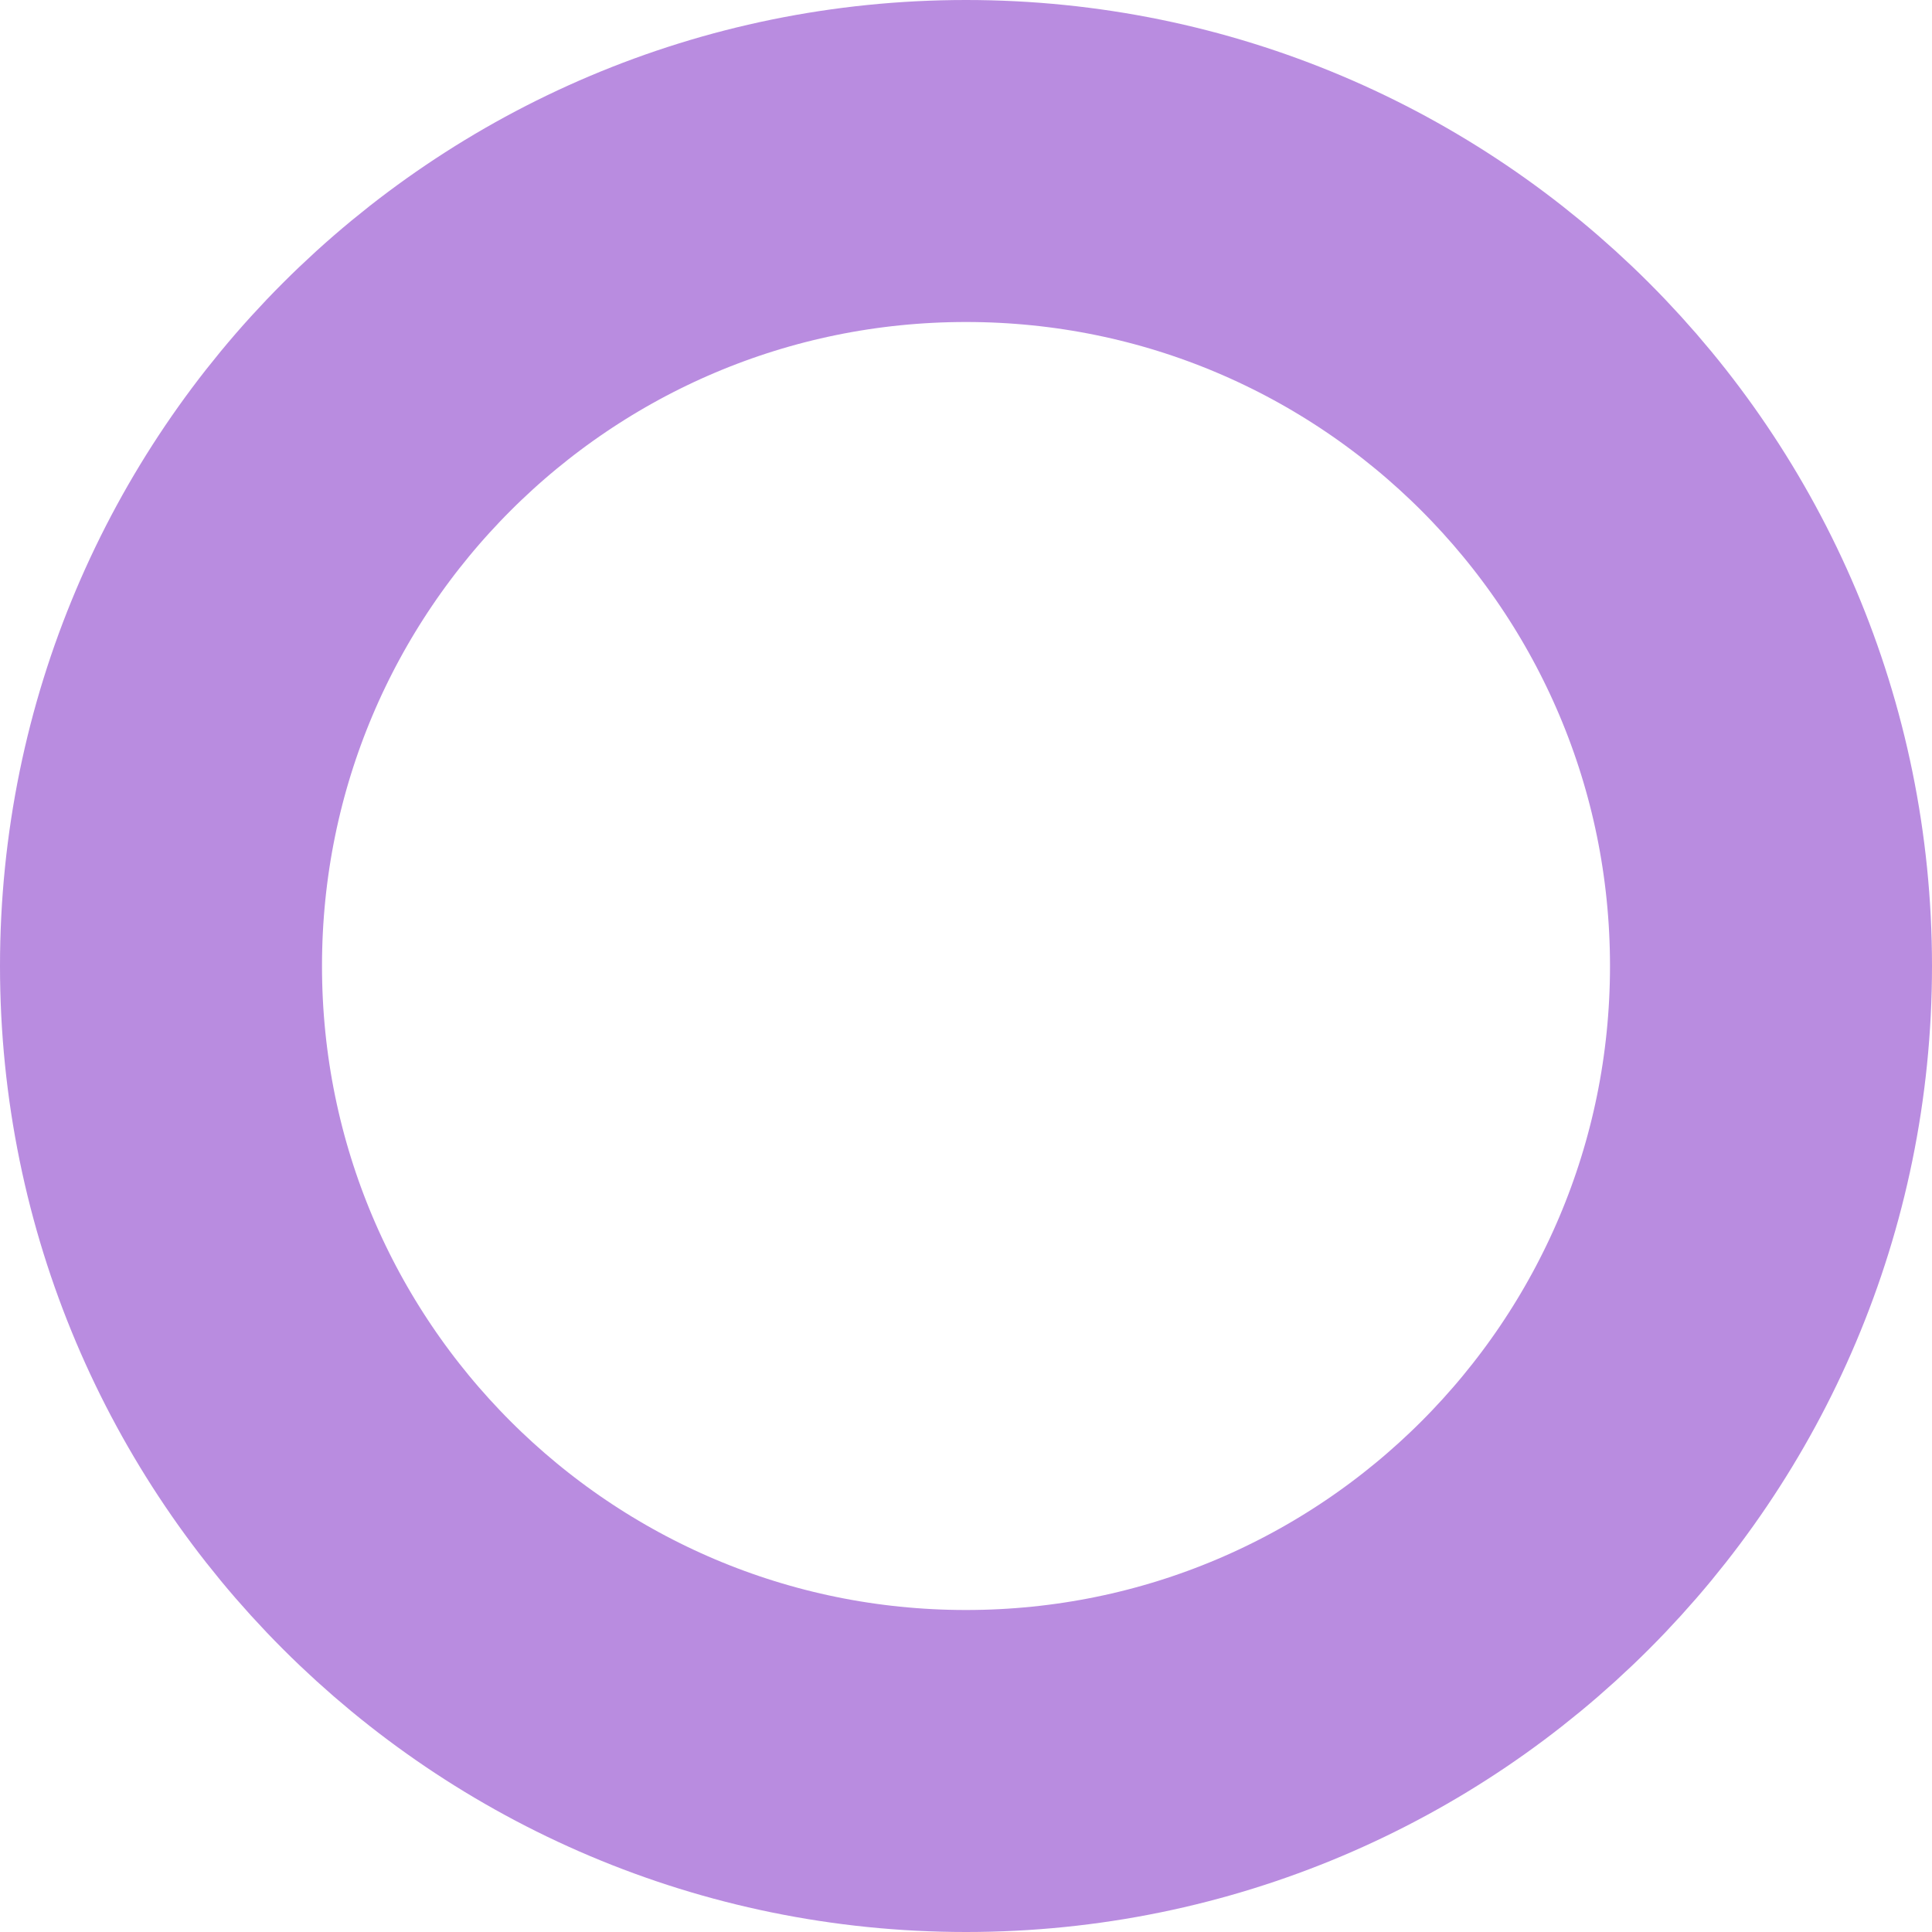
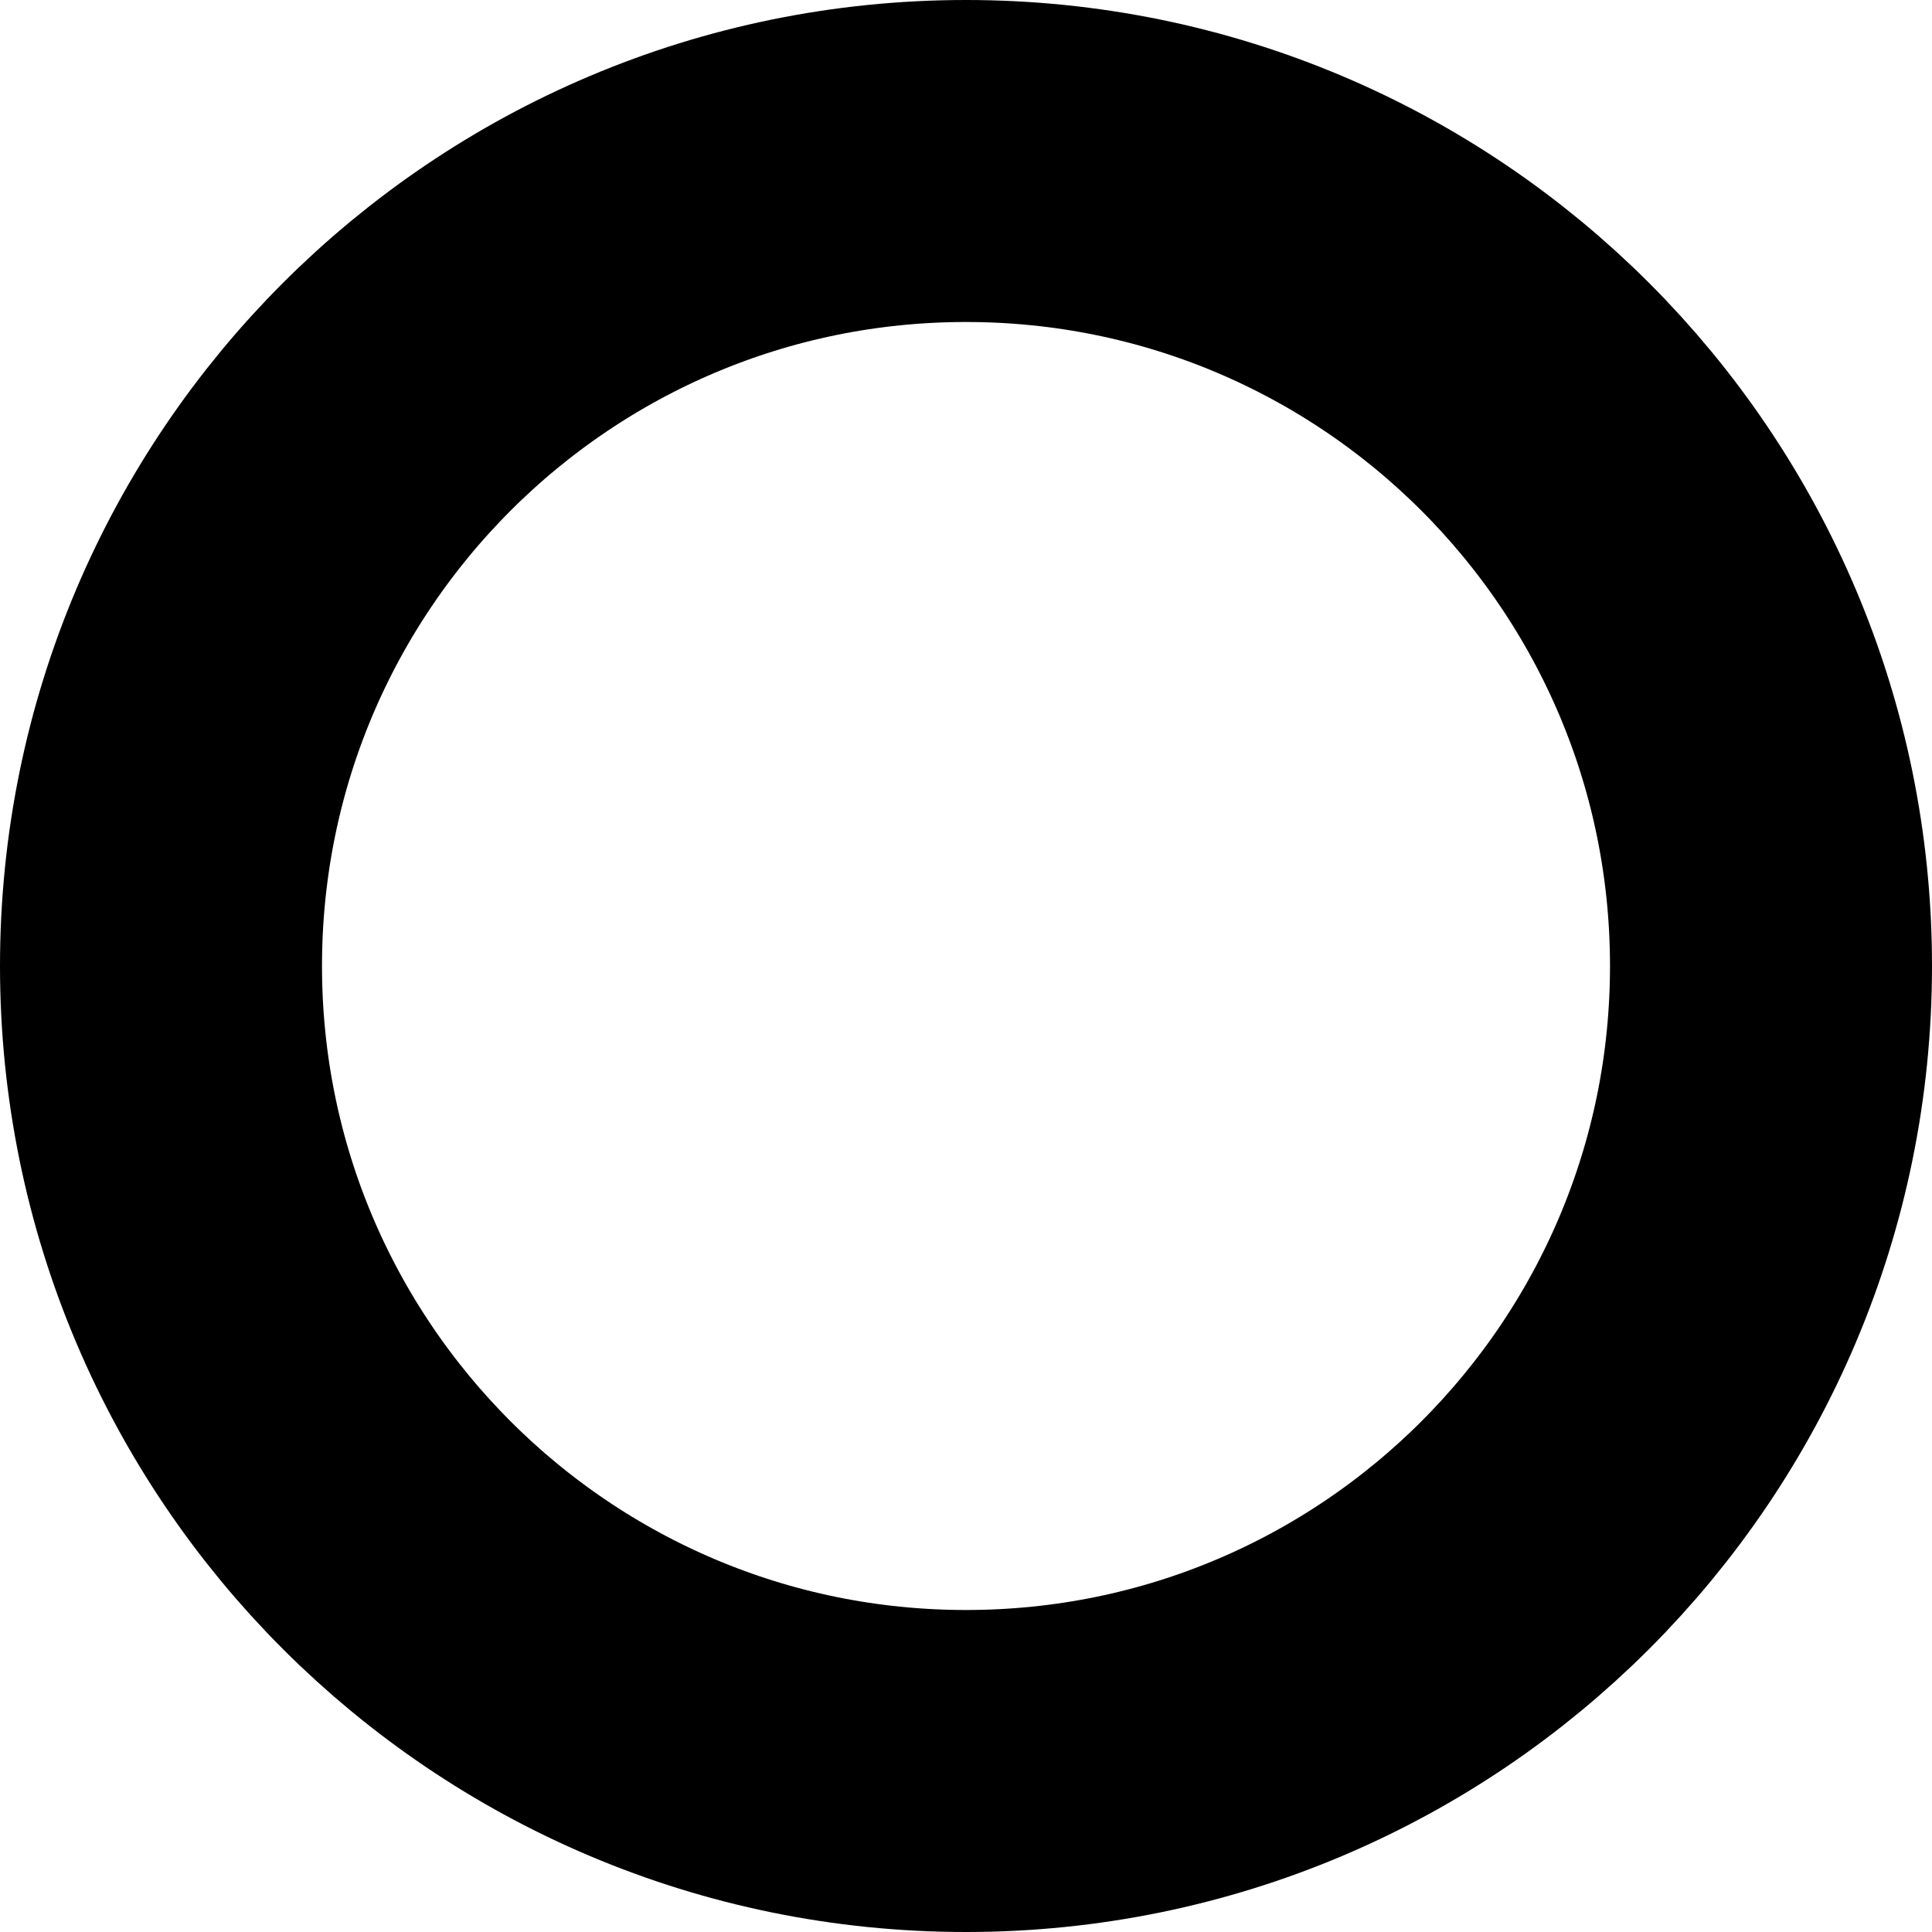
<svg xmlns="http://www.w3.org/2000/svg" width="6" height="6" viewBox="0 0 6 6" fill="none">
-   <circle cx="3" cy="3" r="2.5" stroke="#B98CE0" />
+   <circle cx="3" cy="3" r="2.5" stroke="currentColor" />
</svg>
